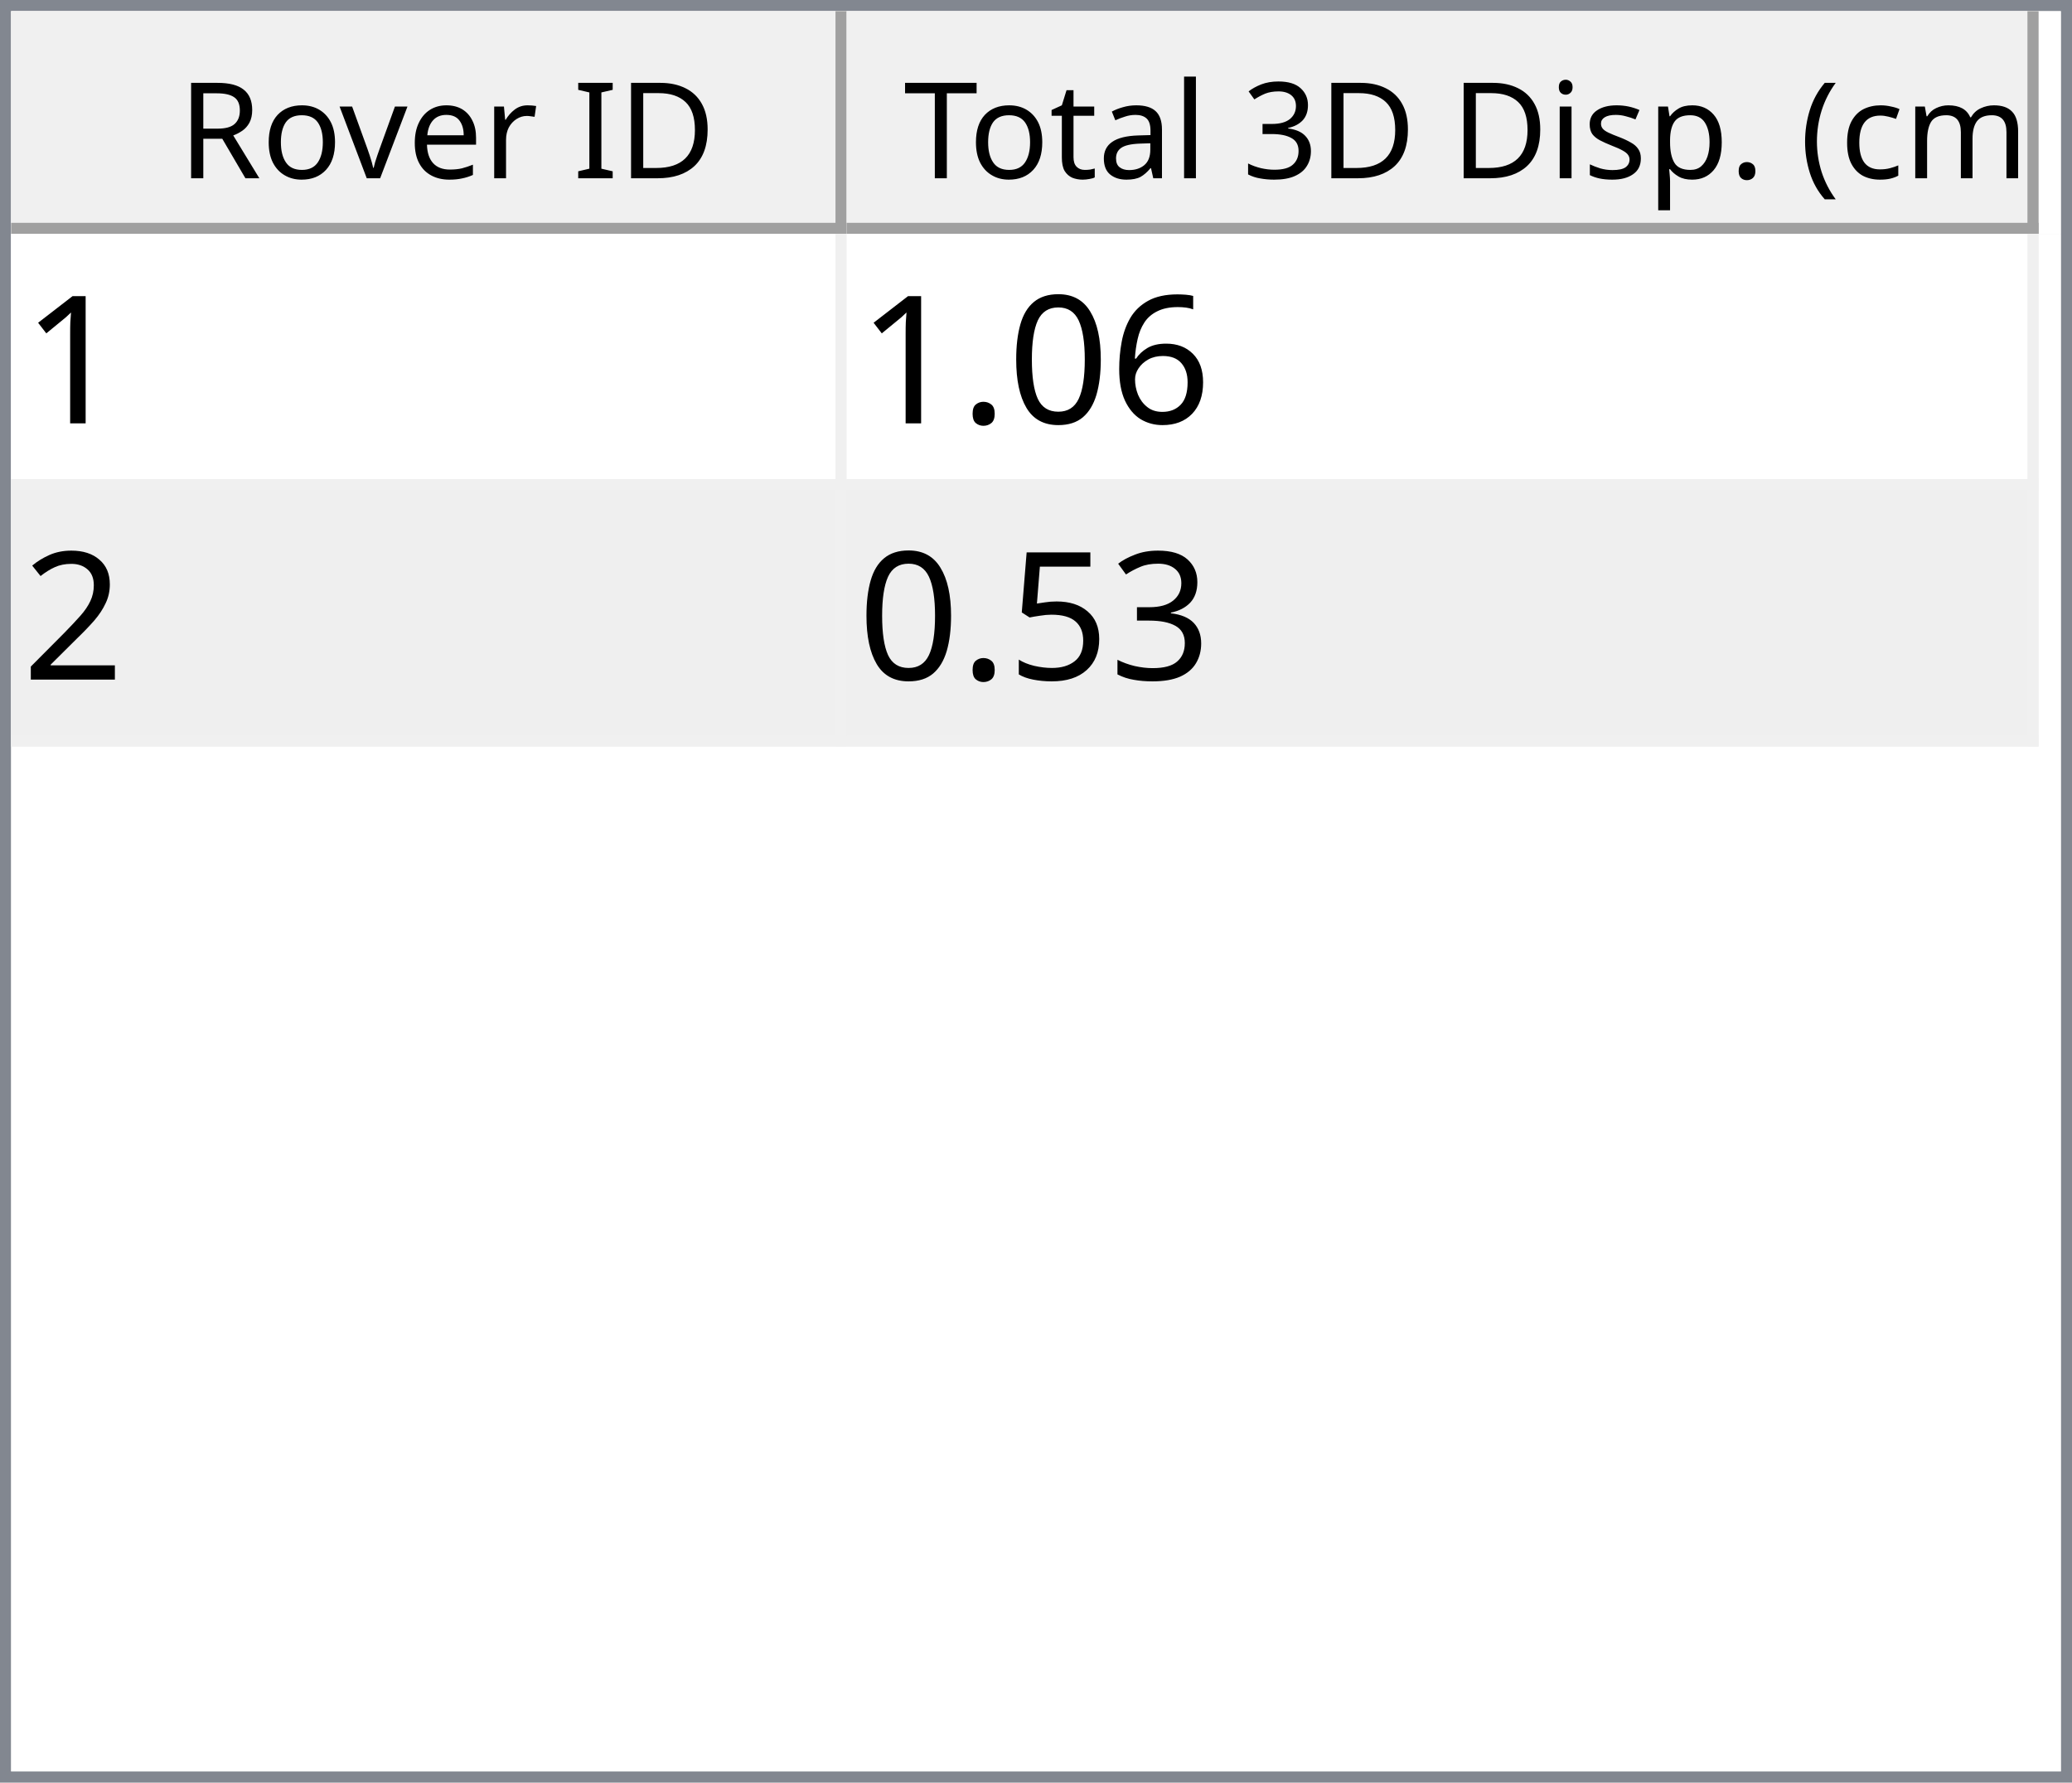
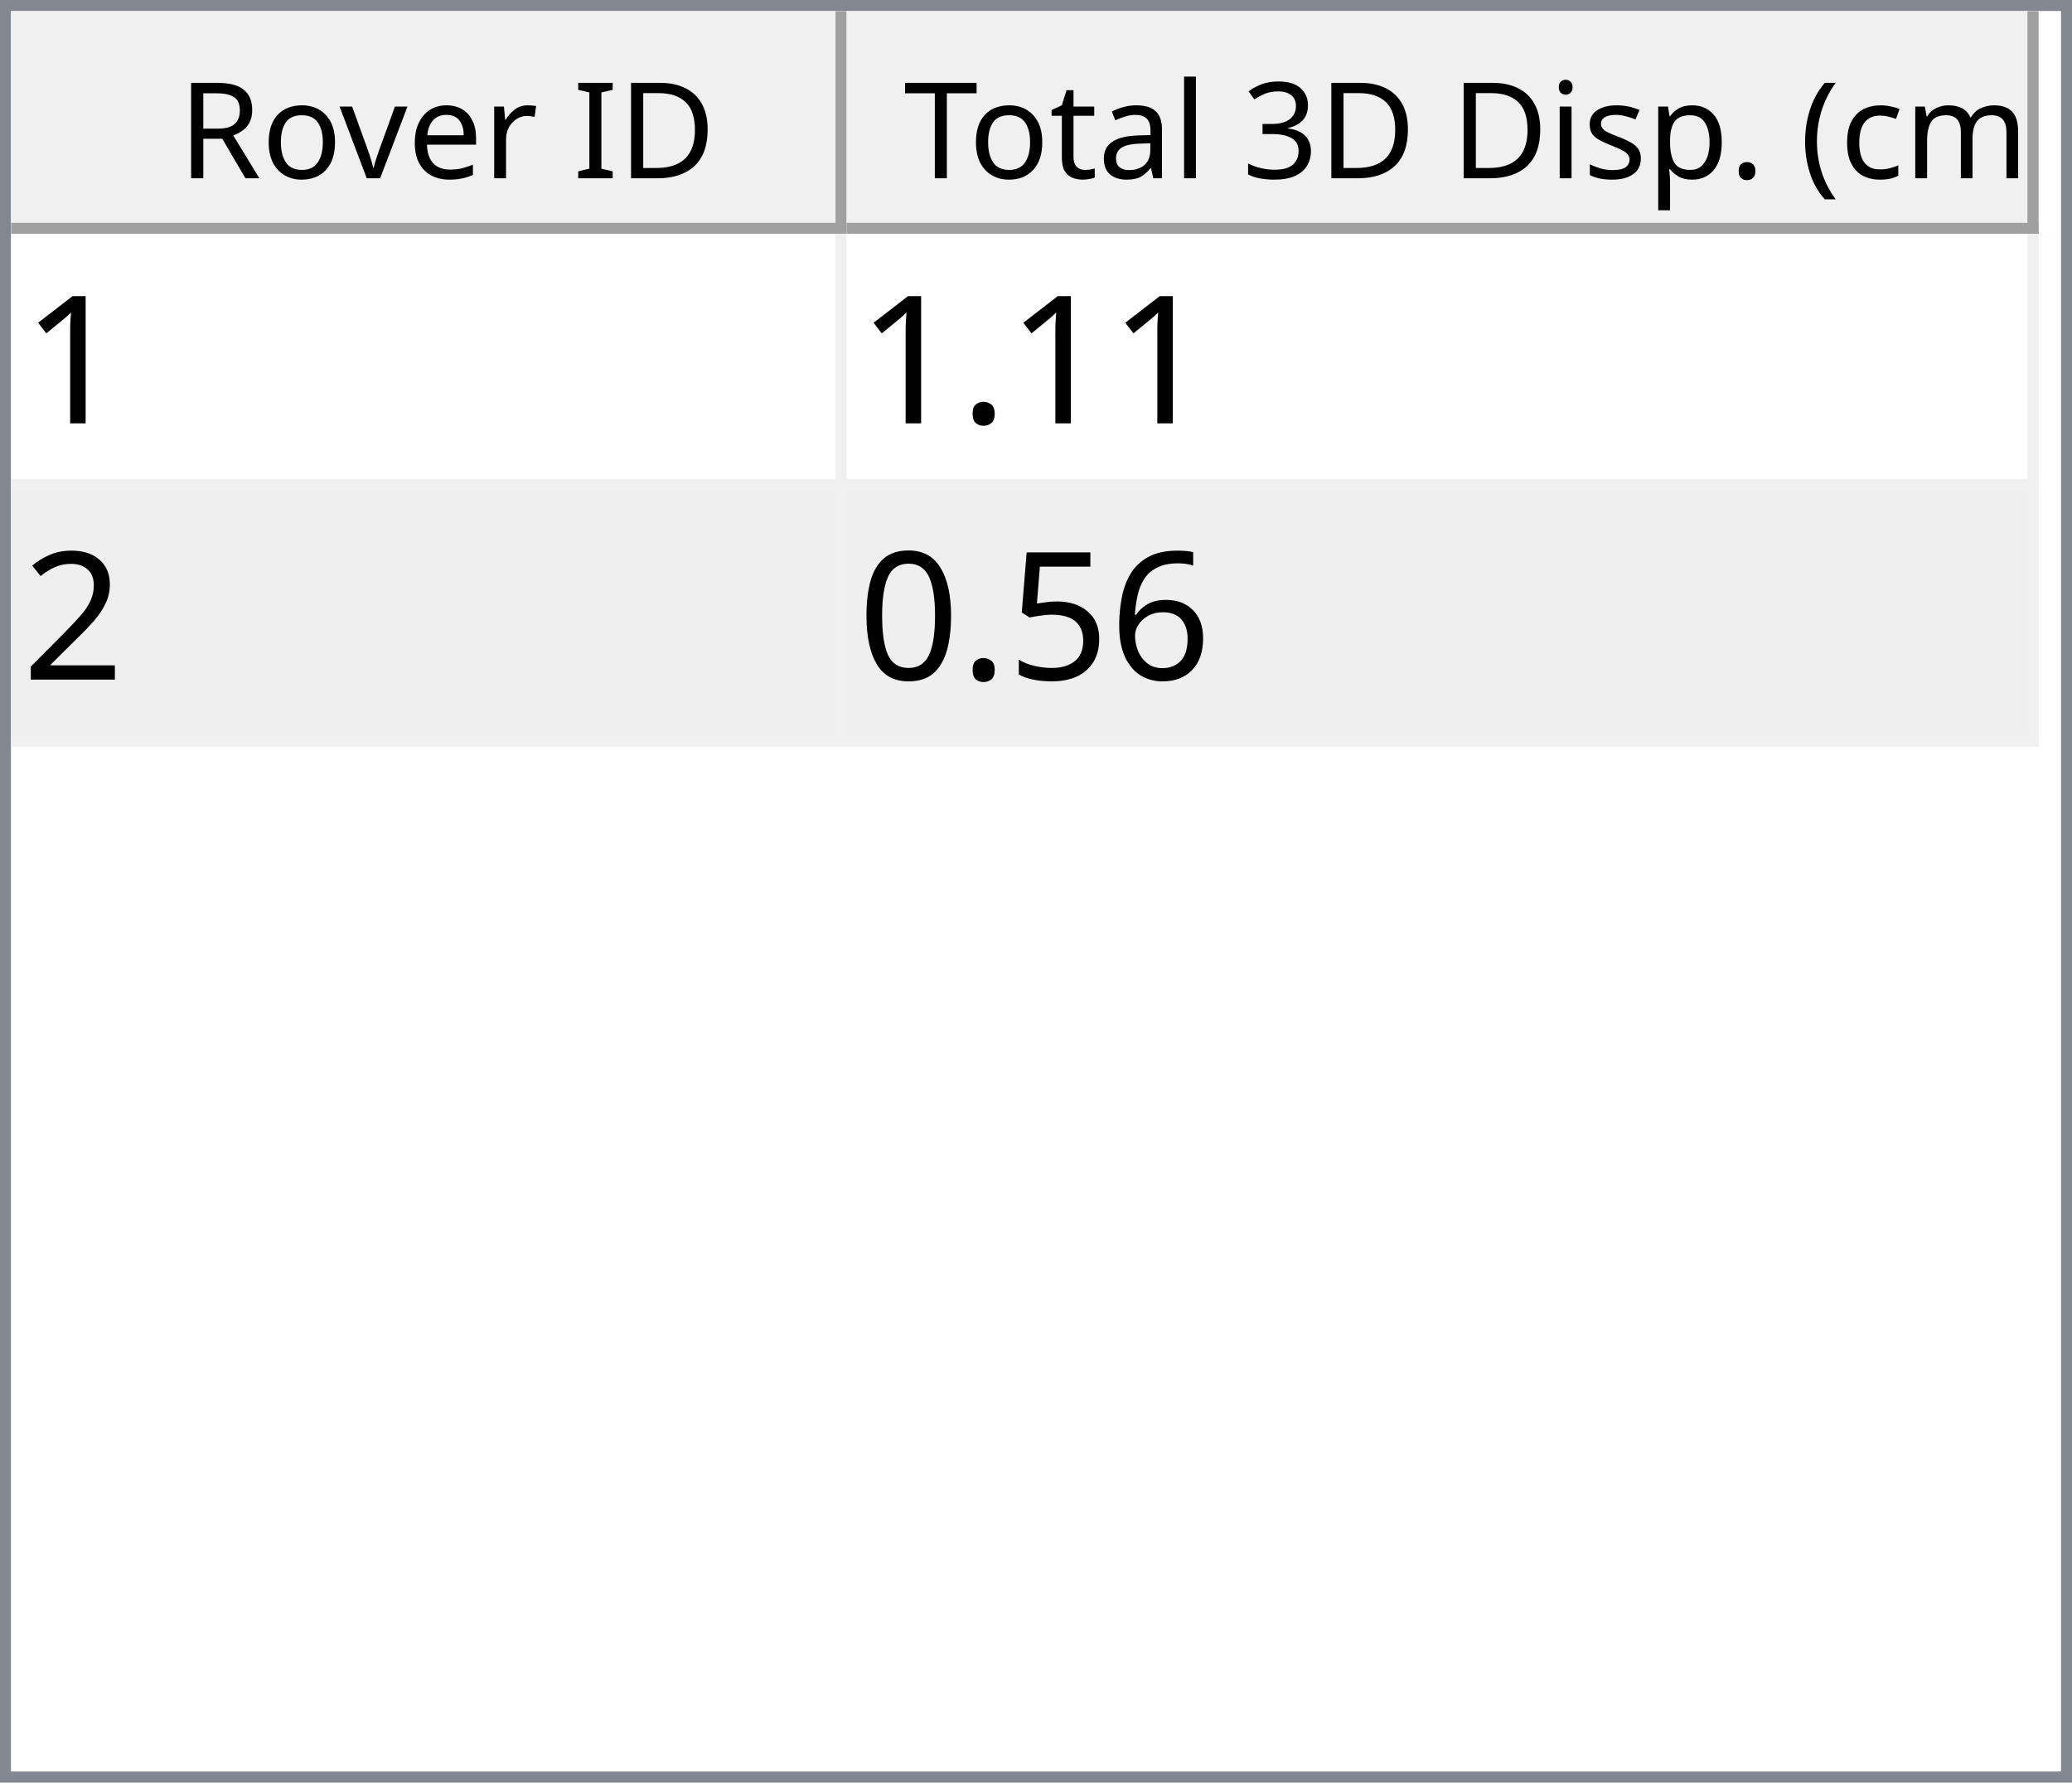
<svg xmlns="http://www.w3.org/2000/svg" style="fill-opacity:1; color-rendering:auto; color-interpolation:auto; text-rendering:auto; stroke:black; stroke-linecap:square; stroke-miterlimit:10; shape-rendering:auto; stroke-opacity:1; fill:black; stroke-dasharray:none; font-weight:normal; stroke-width:1; font-family:'Dialog'; font-style:normal; stroke-linejoin:miter; font-size:12px; stroke-dashoffset:0; image-rendering:auto;" width="186" height="160">
  <defs id="genericDefs" />
  <g>
    <defs id="defs1">
      <clipPath clipPathUnits="userSpaceOnUse" id="clipPath1">
        <path d="M0 0 L186 0 L186 160 L0 160 L0 0 Z" />
      </clipPath>
      <clipPath clipPathUnits="userSpaceOnUse" id="clipPath2">
        <path d="M0 0 L0 160 L186 160 L186 0 Z" />
      </clipPath>
      <clipPath clipPathUnits="userSpaceOnUse" id="clipPath3">
        <path d="M0 0 L0 20 L184 20 L184 0 Z" />
      </clipPath>
      <clipPath clipPathUnits="userSpaceOnUse" id="clipPath4">
        <path d="M0 0 L0 20 L75 20 L75 0 Z" />
      </clipPath>
      <clipPath clipPathUnits="userSpaceOnUse" id="clipPath5">
        <path d="M1 1 L1 19 L74 19 L74 1 Z" />
      </clipPath>
      <clipPath clipPathUnits="userSpaceOnUse" id="clipPath6">
        <path d="M0 0 L0 18 L73 18 L73 0 Z" />
      </clipPath>
      <clipPath clipPathUnits="userSpaceOnUse" id="clipPath7">
        <path d="M-0.5 -0.5 L-0.5 19.5 L74.5 19.5 L74.5 -0.5 Z" />
      </clipPath>
      <clipPath clipPathUnits="userSpaceOnUse" id="clipPath8">
        <path d="M0 0 L0 20 L107 20 L107 0 Z" />
      </clipPath>
      <clipPath clipPathUnits="userSpaceOnUse" id="clipPath9">
        <path d="M1 1 L1 19 L106 19 L106 1 Z" />
      </clipPath>
      <clipPath clipPathUnits="userSpaceOnUse" id="clipPath10">
        <path d="M0 0 L0 18 L105 18 L105 0 Z" />
      </clipPath>
      <clipPath clipPathUnits="userSpaceOnUse" id="clipPath11">
        <path d="M-0.5 -0.5 L-0.5 19.5 L106.5 19.5 L106.5 -0.5 Z" />
      </clipPath>
      <clipPath clipPathUnits="userSpaceOnUse" id="clipPath12">
        <path d="M0 0 L0 138 L184 138 L184 0 Z" />
      </clipPath>
      <clipPath clipPathUnits="userSpaceOnUse" id="clipPath13">
        <path d="M0 0 L0 46 L182 46 L182 0 Z" />
      </clipPath>
      <clipPath clipPathUnits="userSpaceOnUse" id="clipPath14">
        <path d="M-0.5 -0.5 L-0.5 45.5 L181.5 45.5 L181.5 -0.5 Z" />
      </clipPath>
      <clipPath clipPathUnits="userSpaceOnUse" id="clipPath15">
        <path d="M0 0 L0 22 L74 22 L74 0 Z" />
      </clipPath>
      <clipPath clipPathUnits="userSpaceOnUse" id="clipPath16">
        <path d="M0 0 L0 22 L106 22 L106 0 Z" />
      </clipPath>
      <font horiz-adv-x="64.551" id="font1">
        <font-face ascent="107.91" descent="25.098" units-per-em="100" style="font-style:normal; font-family:Segoe UI; font-weight:normal;" />
        <missing-glyph horiz-adv-x="64.551" d="M8.109 0 L8.109 68.266 L56.453 68.266 L56.453 0 L8.109 0 ZM15.328 7.234 L49.219 7.234 L49.219 61.031 L15.328 61.031 L15.328 7.234 Z" />
        <glyph unicode="D" horiz-adv-x="70.117" d="M9.188 0 L9.188 70.016 L28.516 70.016 Q65.531 70.016 65.531 35.891 Q65.531 19.672 55.25 9.836 Q44.969 0 27.734 0 L9.188 0 ZM17.391 62.594 L17.391 7.422 L27.828 7.422 Q41.609 7.422 49.273 14.797 Q56.938 22.172 56.938 35.688 Q56.938 62.594 28.328 62.594 L17.391 62.594 Z" />
        <glyph unicode="I" horiz-adv-x="26.611" d="M17.391 0 L9.188 0 L9.188 70.016 L17.391 70.016 L17.391 0 Z" />
        <glyph unicode=" " horiz-adv-x="27.393" d="" />
        <glyph unicode="r" horiz-adv-x="34.766" d="M34.188 41.891 Q32.078 43.5 28.125 43.5 Q23 43.5 19.555 38.672 Q16.109 33.844 16.109 25.484 L16.109 0 L8.109 0 L8.109 50 L16.109 50 L16.109 39.703 L16.312 39.703 Q18.016 44.969 21.531 47.922 Q25.047 50.875 29.391 50.875 Q32.516 50.875 34.188 50.203 L34.188 41.891 Z" />
        <glyph unicode="e" horiz-adv-x="52.295" d="M48.297 23 L12.984 23 Q13.188 14.656 17.484 10.109 Q21.781 5.562 29.297 5.562 Q37.75 5.562 44.828 11.141 L44.828 3.609 Q38.234 -1.172 27.391 -1.172 Q16.797 -1.172 10.742 5.641 Q4.688 12.453 4.688 24.812 Q4.688 36.469 11.305 43.82 Q17.922 51.172 27.734 51.172 Q37.547 51.172 42.922 44.828 Q48.297 38.484 48.297 27.203 L48.297 23 ZM40.094 29.781 Q40.047 36.719 36.75 40.578 Q33.453 44.438 27.594 44.438 Q21.922 44.438 17.969 40.383 Q14.016 36.328 13.094 29.781 L40.094 29.781 Z" />
        <glyph unicode="v" horiz-adv-x="47.9" d="M47.406 50 L27.484 0 L19.625 0 L0.688 50 L9.469 50 L22.172 13.672 Q23.578 9.672 23.922 6.688 L24.125 6.688 Q24.609 10.453 25.688 13.484 L38.969 50 L47.406 50 Z" />
        <glyph unicode="o" horiz-adv-x="58.594" d="M29 -1.172 Q17.922 -1.172 11.305 5.836 Q4.688 12.844 4.688 24.422 Q4.688 37.016 11.57 44.094 Q18.453 51.172 30.172 51.172 Q41.359 51.172 47.633 44.289 Q53.906 37.406 53.906 25.203 Q53.906 13.234 47.141 6.031 Q40.375 -1.172 29 -1.172 ZM29.594 44.438 Q21.875 44.438 17.383 39.188 Q12.891 33.938 12.891 24.703 Q12.891 15.828 17.43 10.695 Q21.969 5.562 29.594 5.562 Q37.359 5.562 41.531 10.594 Q45.703 15.625 45.703 24.906 Q45.703 34.281 41.531 39.359 Q37.359 44.438 29.594 44.438 Z" />
        <glyph unicode="R" horiz-adv-x="59.814" d="M59.375 0 L49.609 0 L37.891 19.625 Q36.281 22.359 34.766 24.289 Q33.25 26.219 31.664 27.438 Q30.078 28.656 28.25 29.219 Q26.422 29.781 24.125 29.781 L17.391 29.781 L17.391 0 L9.188 0 L9.188 70.016 L30.078 70.016 Q34.672 70.016 38.555 68.867 Q42.438 67.719 45.289 65.375 Q48.141 63.031 49.758 59.547 Q51.375 56.062 51.375 51.375 Q51.375 47.703 50.273 44.656 Q49.172 41.609 47.148 39.211 Q45.125 36.812 42.266 35.133 Q39.406 33.453 35.844 32.516 L35.844 32.328 Q37.594 31.547 38.891 30.547 Q40.188 29.547 41.359 28.18 Q42.531 26.812 43.68 25.078 Q44.828 23.344 46.234 21.047 L59.375 0 ZM17.391 62.594 L17.391 37.203 L28.516 37.203 Q31.594 37.203 34.203 38.133 Q36.812 39.062 38.719 40.797 Q40.625 42.531 41.703 45.047 Q42.781 47.562 42.781 50.688 Q42.781 56.297 39.141 59.445 Q35.5 62.594 28.609 62.594 L17.391 62.594 Z" />
        <glyph unicode=")" horiz-adv-x="30.176" d="M8.297 -15.922 L1.172 -15.922 Q16.406 2.344 16.406 26.812 Q16.406 51.469 1.078 70.016 L8.297 70.016 Q23.531 52.156 23.531 26.703 Q23.531 1.375 8.297 -15.922 Z" />
        <glyph unicode="m" horiz-adv-x="86.133" d="M79.109 0 L71.094 0 L71.094 28.719 Q71.094 37.016 68.531 40.727 Q65.969 44.438 59.906 44.438 Q54.781 44.438 51.195 39.75 Q47.609 35.062 47.609 28.516 L47.609 0 L39.594 0 L39.594 29.688 Q39.594 44.438 28.219 44.438 Q22.953 44.438 19.531 40.016 Q16.109 35.594 16.109 28.516 L16.109 0 L8.109 0 L8.109 50 L16.109 50 L16.109 42.094 L16.312 42.094 Q21.625 51.172 31.844 51.172 Q36.969 51.172 40.773 48.312 Q44.578 45.453 46 40.828 Q51.562 51.172 62.594 51.172 Q79.109 51.172 79.109 30.812 L79.109 0 Z" />
        <glyph unicode="c" horiz-adv-x="46.191" d="M42.188 2.297 Q36.422 -1.172 28.516 -1.172 Q17.828 -1.172 11.258 5.789 Q4.688 12.75 4.688 23.828 Q4.688 36.188 11.766 43.68 Q18.844 51.172 30.672 51.172 Q37.25 51.172 42.281 48.734 L42.281 40.531 Q36.719 44.438 30.375 44.438 Q22.703 44.438 17.797 38.945 Q12.891 33.453 12.891 24.516 Q12.891 15.719 17.508 10.641 Q22.125 5.562 29.891 5.562 Q36.422 5.562 42.188 9.906 L42.188 2.297 Z" />
        <glyph unicode="(" horiz-adv-x="30.176" d="M29.109 -15.922 L21.969 -15.922 Q6.844 1.375 6.844 26.703 Q6.844 52.156 21.969 70.016 L29.203 70.016 Q13.875 51.469 13.875 26.812 Q13.875 2.344 29.109 -15.922 Z" />
        <glyph unicode="." horiz-adv-x="21.68" d="M10.891 -1.078 Q8.641 -1.078 7.055 0.539 Q5.469 2.156 5.469 4.391 Q5.469 6.641 7.055 8.273 Q8.641 9.906 10.891 9.906 Q13.188 9.906 14.797 8.273 Q16.406 6.641 16.406 4.391 Q16.406 2.156 14.797 0.539 Q13.188 -1.078 10.891 -1.078 Z" />
        <glyph unicode="p" horiz-adv-x="58.789" d="M16.312 7.234 L16.109 7.234 L16.109 -23 L8.109 -23 L8.109 50 L16.109 50 L16.109 41.219 L16.312 41.219 Q22.219 51.172 33.594 51.172 Q43.266 51.172 48.688 44.461 Q54.109 37.75 54.109 26.469 Q54.109 13.922 48 6.375 Q41.891 -1.172 31.297 -1.172 Q21.578 -1.172 16.312 7.234 ZM16.109 27.391 L16.109 20.406 Q16.109 14.203 20.141 9.883 Q24.172 5.562 30.375 5.562 Q37.641 5.562 41.773 11.133 Q45.906 16.703 45.906 26.609 Q45.906 34.969 42.047 39.703 Q38.188 44.438 31.594 44.438 Q24.609 44.438 20.359 39.578 Q16.109 34.719 16.109 27.391 Z" />
        <glyph unicode="s" horiz-adv-x="42.432" d="M5.078 1.812 L5.078 10.406 Q11.625 5.562 19.484 5.562 Q30.031 5.562 30.031 12.594 Q30.031 14.594 29.125 15.992 Q28.219 17.391 26.68 18.461 Q25.141 19.531 23.07 20.383 Q21 21.234 18.609 22.172 Q15.281 23.484 12.766 24.828 Q10.25 26.172 8.57 27.859 Q6.891 29.547 6.031 31.695 Q5.172 33.844 5.172 36.719 Q5.172 40.234 6.789 42.945 Q8.406 45.656 11.086 47.484 Q13.766 49.312 17.211 50.242 Q20.656 51.172 24.312 51.172 Q30.812 51.172 35.938 48.922 L35.938 40.828 Q30.422 44.438 23.25 44.438 Q21 44.438 19.195 43.922 Q17.391 43.406 16.094 42.477 Q14.797 41.547 14.086 40.258 Q13.375 38.969 13.375 37.406 Q13.375 35.453 14.086 34.133 Q14.797 32.812 16.164 31.789 Q17.531 30.766 19.484 29.938 Q21.438 29.109 23.922 28.125 Q27.25 26.859 29.883 25.516 Q32.516 24.172 34.375 22.484 Q36.234 20.797 37.234 18.602 Q38.234 16.406 38.234 13.375 Q38.234 9.672 36.602 6.938 Q34.969 4.203 32.234 2.398 Q29.5 0.594 25.93 -0.289 Q22.359 -1.172 18.453 -1.172 Q10.75 -1.172 5.078 1.812 Z" />
        <glyph unicode="i" horiz-adv-x="24.219" d="M12.203 62.703 Q10.062 62.703 8.547 64.164 Q7.031 65.625 7.031 67.875 Q7.031 70.125 8.547 71.609 Q10.062 73.094 12.203 73.094 Q14.406 73.094 15.945 71.609 Q17.484 70.125 17.484 67.875 Q17.484 65.719 15.945 64.211 Q14.406 62.703 12.203 62.703 ZM16.109 0 L8.109 0 L8.109 50 L16.109 50 L16.109 0 Z" />
        <glyph unicode="3" horiz-adv-x="53.906" d="M46.531 19.828 Q46.531 15.094 44.75 11.211 Q42.969 7.328 39.719 4.57 Q36.469 1.812 31.93 0.297 Q27.391 -1.219 21.922 -1.219 Q11.922 -1.219 6 2.594 L6 11.188 Q13.094 5.609 22.219 5.609 Q25.875 5.609 28.828 6.539 Q31.781 7.469 33.906 9.227 Q36.031 10.984 37.18 13.477 Q38.328 15.969 38.328 19.094 Q38.328 32.812 18.797 32.812 L12.984 32.812 L12.984 39.594 L18.5 39.594 Q35.797 39.594 35.797 52.484 Q35.797 64.406 22.609 64.406 Q15.188 64.406 8.688 59.422 L8.688 67.188 Q15.375 71.188 24.609 71.188 Q29 71.188 32.57 69.969 Q36.141 68.75 38.68 66.555 Q41.219 64.359 42.609 61.281 Q44 58.203 44 54.5 Q44 40.672 30.031 36.719 L30.031 36.531 Q33.594 36.141 36.625 34.797 Q39.656 33.453 41.852 31.305 Q44.047 29.156 45.289 26.25 Q46.531 23.344 46.531 19.828 Z" />
        <glyph unicode="l" horiz-adv-x="24.219" d="M16.109 0 L8.109 0 L8.109 74.031 L16.109 74.031 L16.109 0 Z" />
        <glyph unicode="a" horiz-adv-x="50.879" d="M43.891 0 L35.891 0 L35.891 7.812 L35.688 7.812 Q30.469 -1.172 20.312 -1.172 Q12.844 -1.172 8.617 2.781 Q4.391 6.734 4.391 13.281 Q4.391 27.297 20.906 29.594 L35.891 31.688 Q35.891 44.438 25.594 44.438 Q16.547 44.438 9.281 38.281 L9.281 46.484 Q16.656 51.172 26.266 51.172 Q43.891 51.172 43.891 32.516 L43.891 0 ZM35.891 25.297 L23.828 23.641 Q18.266 22.859 15.43 20.875 Q12.594 18.891 12.594 13.875 Q12.594 10.203 15.211 7.883 Q17.828 5.562 22.172 5.562 Q28.125 5.562 32.008 9.742 Q35.891 13.922 35.891 20.312 L35.891 25.297 Z" />
        <glyph unicode="t" horiz-adv-x="33.887" d="M31.297 0.484 Q28.469 -1.078 23.828 -1.078 Q10.688 -1.078 10.688 13.578 L10.688 43.172 L2.094 43.172 L2.094 50 L10.688 50 L10.688 62.203 L18.703 64.797 L18.703 50 L31.297 50 L31.297 43.172 L18.703 43.172 L18.703 14.984 Q18.703 9.969 20.414 7.82 Q22.125 5.672 26.078 5.672 Q29.109 5.672 31.297 7.328 L31.297 0.484 Z" />
        <glyph unicode="T" horiz-adv-x="52.393" d="M50.594 62.594 L30.375 62.594 L30.375 0 L22.172 0 L22.172 62.594 L2 62.594 L2 70.016 L50.594 70.016 L50.594 62.594 Z" />
      </font>
      <font horiz-adv-x="75.0" id="font2">
        <font-face ascent="100.537" descent="21.973" units-per-em="100" style="font-style:normal; font-family:sans-serif; font-weight:normal;" />
        <missing-glyph horiz-adv-x="75.0" d="M12.5 0 L12.5 62.5 L62.5 62.5 L62.5 0 L12.5 0 ZM14.062 1.562 L60.938 1.562 L60.938 60.938 L14.062 60.938 L14.062 1.562 Z" />
        <glyph unicode="1" horiz-adv-x="55.615" d="M37.25 0 L28.469 0 L28.469 56 Q25.297 52.984 20.141 49.953 Q14.984 46.922 10.891 45.406 L10.891 53.906 Q18.266 57.375 23.781 62.305 Q29.297 67.234 31.594 71.875 L37.25 71.875 L37.25 0 Z" />
-         <glyph unicode="6" horiz-adv-x="55.615" d="M49.75 54.047 L41.016 53.375 Q39.844 58.547 37.703 60.891 Q34.125 64.656 28.906 64.656 Q24.703 64.656 21.531 62.312 Q17.391 59.281 14.992 53.469 Q12.594 47.656 12.5 36.922 Q15.672 41.75 20.266 44.094 Q24.859 46.438 29.891 46.438 Q38.672 46.438 44.852 39.969 Q51.031 33.5 51.031 23.25 Q51.031 16.5 48.125 10.719 Q45.219 4.938 40.141 1.859 Q35.062 -1.219 28.609 -1.219 Q17.625 -1.219 10.695 6.859 Q3.766 14.938 3.766 33.5 Q3.766 54.25 11.422 63.672 Q18.109 71.875 29.438 71.875 Q37.891 71.875 43.289 67.141 Q48.688 62.406 49.75 54.047 ZM13.875 23.188 Q13.875 18.656 15.797 14.508 Q17.719 10.359 21.188 8.18 Q24.656 6 28.469 6 Q34.031 6 38.039 10.492 Q42.047 14.984 42.047 22.703 Q42.047 30.125 38.086 34.398 Q34.125 38.672 28.125 38.672 Q22.172 38.672 18.023 34.398 Q13.875 30.125 13.875 23.188 Z" />
-         <glyph unicode="0" horiz-adv-x="55.615" d="M4.156 35.297 Q4.156 48 6.766 55.742 Q9.375 63.484 14.523 67.68 Q19.672 71.875 27.484 71.875 Q33.25 71.875 37.594 69.555 Q41.938 67.234 44.773 62.867 Q47.609 58.5 49.219 52.227 Q50.828 45.953 50.828 35.297 Q50.828 22.703 48.242 14.969 Q45.656 7.234 40.508 3.008 Q35.359 -1.219 27.484 -1.219 Q17.141 -1.219 11.234 6.203 Q4.156 15.141 4.156 35.297 ZM13.188 35.297 Q13.188 17.672 17.312 11.836 Q21.438 6 27.484 6 Q33.547 6 37.672 11.859 Q41.797 17.719 41.797 35.297 Q41.797 52.984 37.672 58.789 Q33.547 64.594 27.391 64.594 Q21.344 64.594 17.719 59.469 Q13.188 52.938 13.188 35.297 Z" />
        <glyph unicode="." horiz-adv-x="27.783" d="M9.078 0 L9.078 10.016 L19.094 10.016 L19.094 0 L9.078 0 Z" />
        <glyph unicode="2" horiz-adv-x="55.615" d="M50.344 8.453 L50.344 0 L3.031 0 Q2.938 3.172 4.047 6.109 Q5.859 10.938 9.836 15.625 Q13.812 20.312 21.344 26.469 Q33.016 36.031 37.117 41.625 Q41.219 47.219 41.219 52.203 Q41.219 57.422 37.477 61.008 Q33.734 64.594 27.734 64.594 Q21.391 64.594 17.578 60.789 Q13.766 56.984 13.719 50.25 L4.688 51.172 Q5.609 61.281 11.664 66.578 Q17.719 71.875 27.938 71.875 Q38.234 71.875 44.242 66.164 Q50.25 60.453 50.25 52 Q50.25 47.703 48.492 43.555 Q46.734 39.406 42.656 34.812 Q38.578 30.219 29.109 22.219 Q21.188 15.578 18.945 13.211 Q16.703 10.844 15.234 8.453 L50.344 8.453 Z" />
-         <glyph unicode="3" horiz-adv-x="55.615" d="M4.203 18.891 L12.984 20.062 Q14.5 12.594 18.141 9.297 Q21.781 6 27 6 Q33.203 6 37.477 10.297 Q41.75 14.594 41.75 20.953 Q41.75 27 37.797 30.93 Q33.844 34.859 27.734 34.859 Q25.25 34.859 21.531 33.891 L22.516 41.609 Q23.391 41.5 23.922 41.5 Q29.547 41.5 34.039 44.43 Q38.531 47.359 38.531 53.469 Q38.531 58.297 35.258 61.477 Q31.984 64.656 26.812 64.656 Q21.688 64.656 18.266 61.43 Q14.844 58.203 13.875 51.766 L5.078 53.328 Q6.688 62.156 12.398 67.016 Q18.109 71.875 26.609 71.875 Q32.469 71.875 37.398 69.359 Q42.328 66.844 44.945 62.5 Q47.562 58.156 47.562 53.266 Q47.562 48.641 45.07 44.828 Q42.578 41.016 37.703 38.766 Q44.047 37.312 47.562 32.695 Q51.078 28.078 51.078 21.141 Q51.078 11.766 44.242 5.25 Q37.406 -1.266 26.953 -1.266 Q17.531 -1.266 11.305 4.352 Q5.078 9.969 4.203 18.891 Z" />
+         <glyph unicode="6" horiz-adv-x="55.615" d="M49.75 54.047 L41.016 53.375 Q39.844 58.547 37.703 60.891 Q34.125 64.656 28.906 64.656 Q24.703 64.656 21.531 62.312 Q17.391 59.281 14.992 53.469 Q12.594 47.656 12.5 36.922 Q15.672 41.75 20.266 44.094 Q24.859 46.438 29.891 46.438 Q38.672 46.438 44.852 39.969 Q51.031 33.5 51.031 23.25 Q51.031 16.5 48.125 10.719 Q45.219 4.938 40.141 1.859 Q35.062 -1.219 28.609 -1.219 Q17.625 -1.219 10.695 6.859 Q3.766 14.938 3.766 33.5 Q3.766 54.25 11.422 63.672 Q18.109 71.875 29.438 71.875 Q37.891 71.875 43.289 67.141 Q48.688 62.406 49.75 54.047 ZM13.875 23.188 Q13.875 18.656 15.797 14.508 Q17.719 10.359 21.188 8.18 Q24.656 6 28.469 6 Q34.031 6 38.039 10.492 Q42.047 14.984 42.047 22.703 Q42.047 30.125 38.086 34.398 Q34.125 38.672 28.125 38.672 Q22.172 38.672 18.023 34.398 Q13.875 30.125 13.875 23.188 Z" />
        <glyph unicode="5" horiz-adv-x="55.615" d="M4.156 18.75 L13.375 19.531 Q14.406 12.797 18.141 9.398 Q21.875 6 27.156 6 Q33.5 6 37.891 10.789 Q42.281 15.578 42.281 23.484 Q42.281 31 38.062 35.352 Q33.844 39.703 27 39.703 Q22.75 39.703 19.336 37.773 Q15.922 35.844 13.969 32.766 L5.719 33.844 L12.641 70.609 L48.25 70.609 L48.25 62.203 L19.672 62.203 L15.828 42.969 Q22.266 47.469 29.344 47.469 Q38.719 47.469 45.164 40.969 Q51.609 34.469 51.609 24.266 Q51.609 14.547 45.953 7.469 Q39.062 -1.219 27.156 -1.219 Q17.391 -1.219 11.211 4.25 Q5.031 9.719 4.156 18.75 Z" />
+         <glyph unicode="0" horiz-adv-x="55.615" d="M4.156 35.297 Q4.156 48 6.766 55.742 Q9.375 63.484 14.523 67.68 Q19.672 71.875 27.484 71.875 Q33.25 71.875 37.594 69.555 Q41.938 67.234 44.773 62.867 Q47.609 58.5 49.219 52.227 Q50.828 45.953 50.828 35.297 Q50.828 22.703 48.242 14.969 Q45.656 7.234 40.508 3.008 Q35.359 -1.219 27.484 -1.219 Q17.141 -1.219 11.234 6.203 Q4.156 15.141 4.156 35.297 ZM13.188 35.297 Q13.188 17.672 17.312 11.836 Q21.438 6 27.484 6 Q33.547 6 37.672 11.859 Q41.797 17.719 41.797 35.297 Q41.797 52.984 37.672 58.789 Q33.547 64.594 27.391 64.594 Q21.344 64.594 17.719 59.469 Q13.188 52.938 13.188 35.297 Z" />
      </font>
    </defs>
    <g style="fill:white; stroke:white;">
      <rect x="0" y="0" width="186" style="clip-path:url(#clipPath1); stroke:none;" height="160" />
    </g>
    <g style="fill:white; text-rendering:optimizeSpeed; color-rendering:optimizeSpeed; image-rendering:optimizeSpeed; shape-rendering:crispEdges; stroke:white; color-interpolation:sRGB;">
      <rect x="0" width="186" height="160" y="0" style="stroke:none;" />
      <path style="stroke:none;" d="M0 160 L186 160 L186 0 L0 0 Z" />
    </g>
    <g style="fill:rgb(240,240,240); font-family:'Segoe UI'; stroke:rgb(240,240,240);">
      <rect x="0" y="0" width="186" style="clip-path:url(#clipPath2); stroke:none;" height="160" />
    </g>
    <g style="fill:rgb(130,135,144); font-family:'Segoe UI'; stroke:rgb(130,135,144);">
      <path d="M0 0 L186 0 L186 160 L0 160 L0 0 ZM1 1 L185 1 L185 159 L1 159 L1 1 Z" style="fill-rule:evenodd; clip-path:url(#clipPath2); stroke:none;" />
    </g>
    <g style="fill:white; font-family:'Segoe UI'; stroke:white;" transform="translate(1,1)">
      <rect x="0" y="0" width="184" style="clip-path:url(#clipPath3); stroke:none;" height="20" />
    </g>
    <g style="fill:rgb(240,240,240); font-family:'Segoe UI'; stroke:rgb(240,240,240);" transform="translate(1,1)">
      <rect x="0" y="0" width="75" style="clip-path:url(#clipPath4); stroke:none;" height="20" />
    </g>
    <g style="font-family:'Segoe UI';" transform="translate(2,2)">
      <text x="14" xml:space="preserve" y="14" style="clip-path:url(#clipPath6); stroke:none;">Rover ID</text>
    </g>
    <g style="fill:rgb(160,160,160); font-family:'Segoe UI'; stroke:rgb(160,160,160); stroke-linejoin:bevel;" transform="translate(1.5,1.5)">
      <line x1="74" x2="74" y1="0" style="fill:none; clip-path:url(#clipPath7);" y2="19" />
    </g>
    <g style="fill:rgb(160,160,160); font-family:'Segoe UI'; stroke:rgb(160,160,160); stroke-linejoin:bevel;" transform="matrix(1,0,0,1,1,1) translate(0.5,0.5)">
      <line x1="0" x2="74" y1="19" style="fill:none; clip-path:url(#clipPath7);" y2="19" />
    </g>
    <g style="fill:rgb(240,240,240); font-family:'Segoe UI'; stroke:rgb(240,240,240);" transform="translate(76,1)">
      <rect x="0" y="0" width="107" style="clip-path:url(#clipPath8); stroke:none;" height="20" />
    </g>
    <g style="font-family:'Segoe UI';" transform="translate(77,2)">
      <text x="1" xml:space="preserve" y="14" style="clip-path:url(#clipPath10); stroke:none;"> Total 3D Disp. (cm)</text>
    </g>
    <g style="fill:rgb(160,160,160); font-family:'Segoe UI'; stroke:rgb(160,160,160); stroke-linejoin:bevel;" transform="translate(76.5,1.5)">
      <line x1="106" x2="106" y1="0" style="fill:none; clip-path:url(#clipPath11);" y2="19" />
    </g>
    <g style="fill:rgb(160,160,160); font-family:'Segoe UI'; stroke:rgb(160,160,160); stroke-linejoin:bevel;" transform="matrix(1,0,0,1,76,1) translate(0.5,0.5)">
      <line x1="0" x2="106" y1="19" style="fill:none; clip-path:url(#clipPath11);" y2="19" />
    </g>
    <g style="fill:white; font-family:'Segoe UI'; stroke:white;" transform="translate(1,21)">
      <rect x="0" y="0" width="184" style="clip-path:url(#clipPath12); stroke:none;" height="138" />
    </g>
    <g style="fill:rgb(240,240,240); font-size:16px; font-family:sans-serif; stroke:rgb(240,240,240);" transform="translate(1,21)">
      <rect x="0" y="0" width="182" style="clip-path:url(#clipPath13); stroke:none;" height="46" />
      <line transform="translate(0.5,0.5)" x1="0" x2="181" y1="22" style="clip-path:url(#clipPath14); fill:none; stroke-linejoin:bevel;" y2="22" />
    </g>
    <g transform="matrix(1,0,0,1,1,21) translate(0.5,0.5)" style="fill:rgb(240,240,240); font-size:16px; font-family:sans-serif; stroke:rgb(240,240,240); stroke-linejoin:bevel;">
      <line x1="0" x2="181" y1="45" style="fill:none; clip-path:url(#clipPath14);" y2="45" />
    </g>
    <g transform="matrix(1,0,0,1,1,21) translate(0.5,0.5)" style="fill:rgb(240,240,240); font-size:16px; font-family:sans-serif; stroke:rgb(240,240,240); stroke-linejoin:bevel;">
      <line x1="74" x2="74" y1="0" style="fill:none; clip-path:url(#clipPath14);" y2="45" />
    </g>
    <g transform="matrix(1,0,0,1,1,21) translate(0.5,0.5)" style="fill:rgb(240,240,240); font-size:16px; font-family:sans-serif; stroke:rgb(240,240,240); stroke-linejoin:bevel;">
      <line x1="181" x2="181" y1="0" style="fill:none; clip-path:url(#clipPath14);" y2="45" />
    </g>
    <g style="fill:white; font-size:16px; font-family:sans-serif; stroke:white;" transform="matrix(1,0,0,1,1,21)">
      <rect x="0" y="0" width="74" style="clip-path:url(#clipPath15); stroke:none;" height="22" />
      <text x="1" y="17" style="fill:black; clip-path:url(#clipPath15); stroke:none;" xml:space="preserve">1</text>
    </g>
    <g style="fill:white; font-size:16px; font-family:sans-serif; stroke:white;" transform="matrix(1,0,0,1,1,21) translate(75,0)">
      <rect x="0" y="0" width="106" style="clip-path:url(#clipPath16); stroke:none;" height="22" />
-       <text x="1" y="17" style="fill:black; clip-path:url(#clipPath16); stroke:none;" xml:space="preserve">1.06</text>
+       <text x="1" y="17" style="fill:black; clip-path:url(#clipPath16); stroke:none;" xml:space="preserve">1.11</text>
    </g>
    <g style="fill:rgb(239,239,239); font-size:16px; font-family:sans-serif; stroke:rgb(239,239,239);" transform="matrix(1,0,0,1,1,21) translate(0,23)">
      <rect x="0" y="0" width="74" style="clip-path:url(#clipPath15); stroke:none;" height="22" />
      <text x="1" y="17" style="fill:black; clip-path:url(#clipPath15); stroke:none;" xml:space="preserve">2</text>
    </g>
    <g style="fill:rgb(239,239,239); font-size:16px; font-family:sans-serif; stroke:rgb(239,239,239);" transform="matrix(1,0,0,1,1,21) translate(75,23)">
      <rect x="0" y="0" width="106" style="clip-path:url(#clipPath16); stroke:none;" height="22" />
-       <text x="1" y="17" style="fill:black; clip-path:url(#clipPath16); stroke:none;" xml:space="preserve">0.53</text>
+       <text x="1" y="17" style="fill:black; clip-path:url(#clipPath16); stroke:none;" xml:space="preserve">0.56</text>
    </g>
  </g>
</svg>
